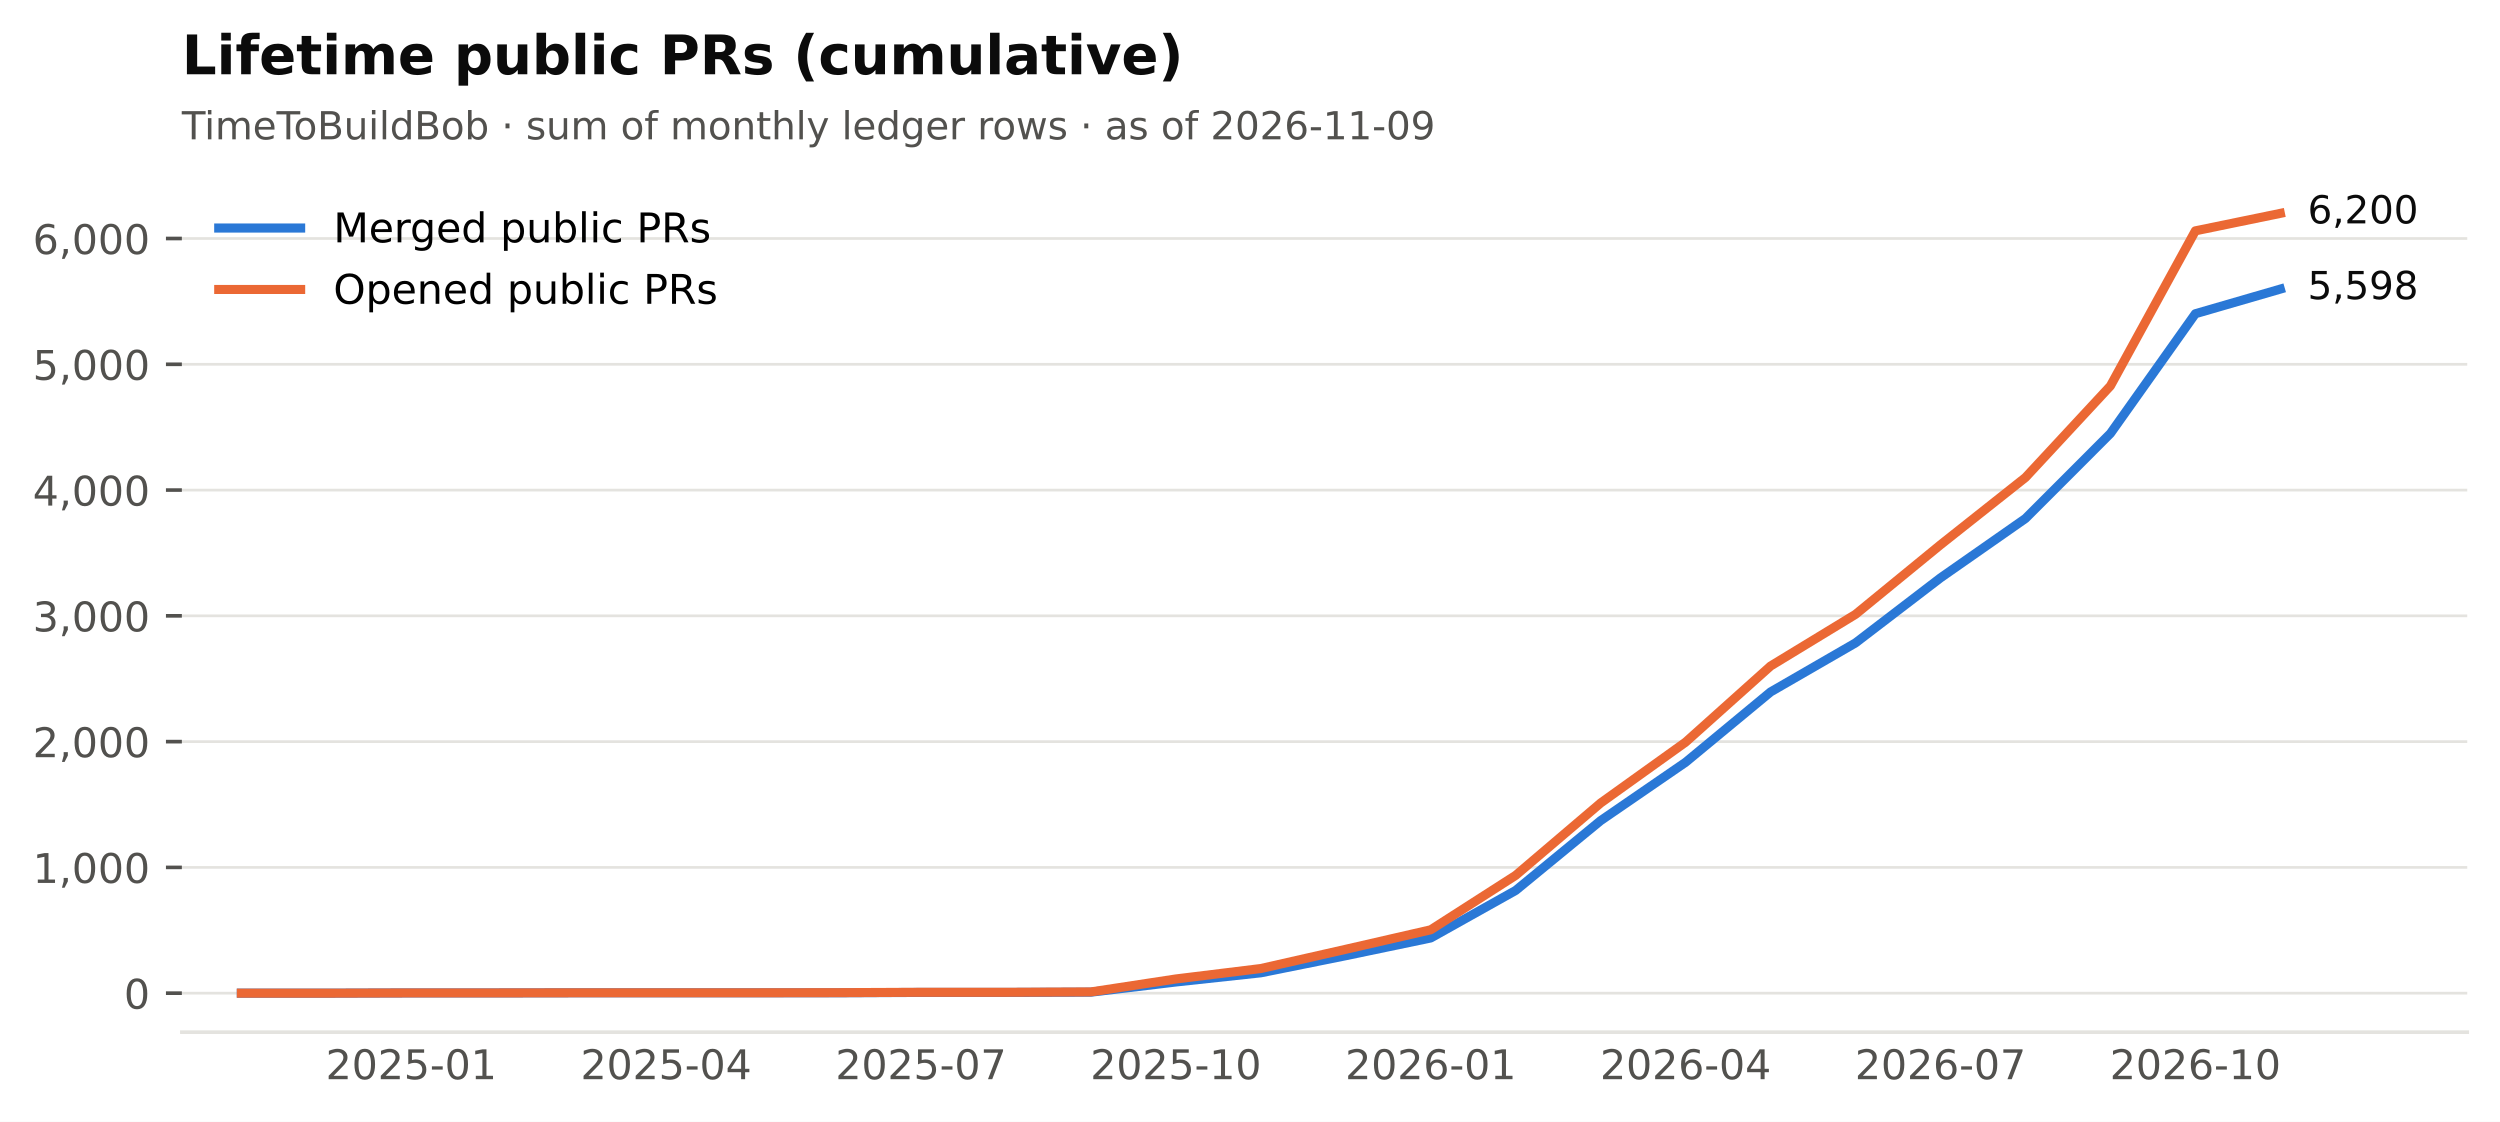
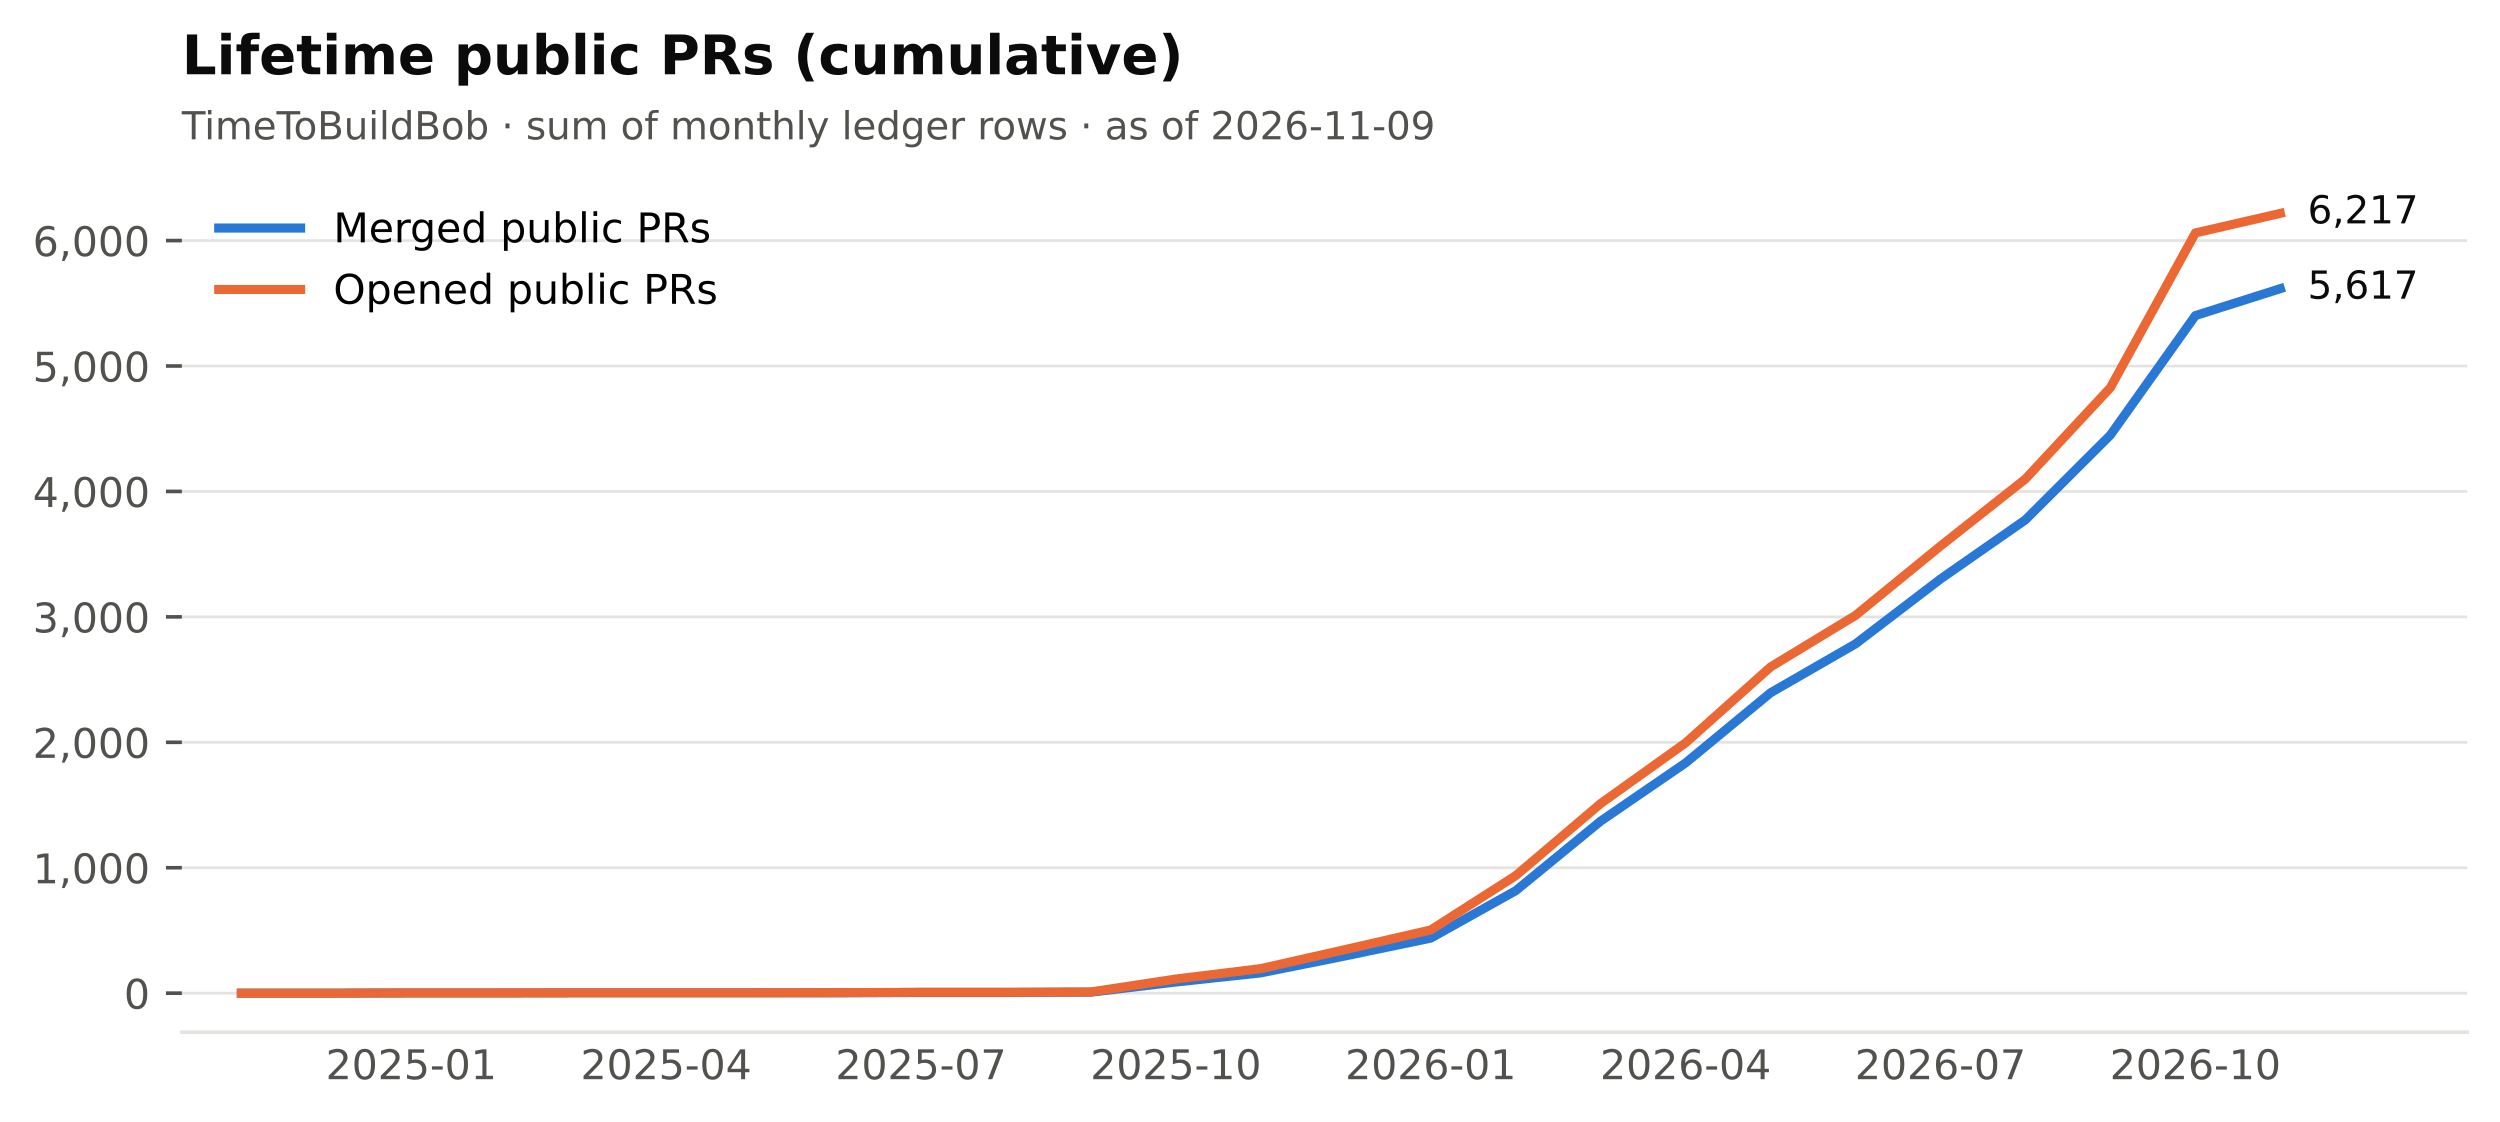
<svg xmlns="http://www.w3.org/2000/svg" xmlns:xlink="http://www.w3.org/1999/xlink" width="549.365pt" height="246.514pt" viewBox="0 0 549.365 246.514" version="1.1">
  <defs>
    <style type="text/css">*{stroke-linejoin: round; stroke-linecap: butt}</style>
  </defs>
  <g id="figure_1">
    <g id="patch_1">
      <path d="M 0 246.514  L 549.365 246.514  L 549.365 0  L 0 0  z " style="fill: #ffffff" />
    </g>
    <g id="axes_1">
      <g id="patch_2">
        <path d="M 39.965 226.814  L 542.165 226.814  L 542.165 38.318  L 39.965 38.318  z " style="fill: #ffffff" />
      </g>
      <g id="matplotlib.axis_1">
        <g id="xtick_1">
          <g id="line2d_1" />
          <g id="text_1">
            <text style="font-size: 9px; font-family: 'DejaVu Sans'; text-anchor: middle; fill: #52514e" x="90.372" y="237.152" transform="rotate(-0 90.372 237.152)">2025-01</text>
          </g>
        </g>
        <g id="xtick_2">
          <g id="line2d_2" />
          <g id="text_2">
            <text style="font-size: 9px; font-family: 'DejaVu Sans'; text-anchor: middle; fill: #52514e" x="146.379" y="237.152" transform="rotate(-0 146.3794 237.152)">2025-04</text>
          </g>
        </g>
        <g id="xtick_3">
          <g id="line2d_3" />
          <g id="text_3">
            <text style="font-size: 9px; font-family: 'DejaVu Sans'; text-anchor: middle; fill: #52514e" x="202.387" y="237.152" transform="rotate(-0 202.3869 237.152)">2025-07</text>
          </g>
        </g>
        <g id="xtick_4">
          <g id="line2d_4" />
          <g id="text_4">
            <text style="font-size: 9px; font-family: 'DejaVu Sans'; text-anchor: middle; fill: #52514e" x="258.394" y="237.152" transform="rotate(-0 258.3943 237.152)">2025-10</text>
          </g>
        </g>
        <g id="xtick_5">
          <g id="line2d_5" />
          <g id="text_5">
            <text style="font-size: 9px; font-family: 'DejaVu Sans'; text-anchor: middle; fill: #52514e" x="314.402" y="237.152" transform="rotate(-0 314.4017 237.152)">2026-01</text>
          </g>
        </g>
        <g id="xtick_6">
          <g id="line2d_6" />
          <g id="text_6">
            <text style="font-size: 9px; font-family: 'DejaVu Sans'; text-anchor: middle; fill: #52514e" x="370.409" y="237.152" transform="rotate(-0 370.4092 237.152)">2026-04</text>
          </g>
        </g>
        <g id="xtick_7">
          <g id="line2d_7" />
          <g id="text_7">
            <text style="font-size: 9px; font-family: 'DejaVu Sans'; text-anchor: middle; fill: #52514e" x="426.417" y="237.152" transform="rotate(-0 426.4166 237.152)">2026-07</text>
          </g>
        </g>
        <g id="xtick_8">
          <g id="line2d_8" />
          <g id="text_8">
            <text style="font-size: 9px; font-family: 'DejaVu Sans'; text-anchor: middle; fill: #52514e" x="482.424" y="237.152" transform="rotate(-0 482.424 237.152)">2026-10</text>
          </g>
        </g>
      </g>
      <g id="matplotlib.axis_2">
        <g id="ytick_1">
          <g id="line2d_9">
            <path d="M 39.965 218.246  L 542.165 218.246  " clip-path="url(#p2cc6f22aff)" style="fill: none; stroke: #e4e3df; stroke-width: 0.6; stroke-linecap: square" />
          </g>
          <g id="line2d_10">
            <defs>
              <path id="m0b5e856ea1" d="M 0 0  L -3.5 0  " style="stroke: #52514e; stroke-width: 0.8" />
            </defs>
            <g>
              <use xlink:href="#m0b5e856ea1" x="39.965" y="218.246" style="fill: #52514e; stroke: #52514e; stroke-width: 0.8" />
            </g>
          </g>
          <g id="text_9">
            <text style="font-size: 9px; font-family: 'DejaVu Sans'; text-anchor: end; fill: #52514e" x="32.965" y="221.665" transform="rotate(-0 32.96531 221.6651)">0</text>
          </g>
        </g>
        <g id="ytick_2">
          <g id="line2d_11">
-             <path d="M 39.965 190.607  L 542.165 190.607  " clip-path="url(#p2cc6f22aff)" style="fill: none; stroke: #e4e3df; stroke-width: 0.6; stroke-linecap: square" />
+             <path d="M 39.965 190.683  L 542.165 190.683  " clip-path="url(#p2cc6f22aff)" style="fill: none; stroke: #e4e3df; stroke-width: 0.6; stroke-linecap: square" />
          </g>
          <g id="line2d_12">
            <g>
-               <use xlink:href="#m0b5e856ea1" x="39.965" y="190.607" style="fill: #52514e; stroke: #52514e; stroke-width: 0.8" />
+               <use xlink:href="#m0b5e856ea1" x="39.965" y="190.683" style="fill: #52514e; stroke: #52514e; stroke-width: 0.8" />
            </g>
          </g>
          <g id="text_10">
-             <text style="font-size: 9px; font-family: 'DejaVu Sans'; text-anchor: end; fill: #52514e" x="32.965" y="194.026" transform="rotate(-0 32.96531 194.0264)">1,000</text>
+             <text style="font-size: 9px; font-family: 'DejaVu Sans'; text-anchor: end; fill: #52514e" x="32.965" y="194.102" transform="rotate(-0 32.96531 194.1019)">1,000</text>
          </g>
        </g>
        <g id="ytick_3">
          <g id="line2d_13">
-             <path d="M 39.965 162.969  L 542.165 162.969  " clip-path="url(#p2cc6f22aff)" style="fill: none; stroke: #e4e3df; stroke-width: 0.6; stroke-linecap: square" />
+             <path d="M 39.965 163.12  L 542.165 163.12  " clip-path="url(#p2cc6f22aff)" style="fill: none; stroke: #e4e3df; stroke-width: 0.6; stroke-linecap: square" />
          </g>
          <g id="line2d_14">
            <g>
-               <use xlink:href="#m0b5e856ea1" x="39.965" y="162.969" style="fill: #52514e; stroke: #52514e; stroke-width: 0.8" />
+               <use xlink:href="#m0b5e856ea1" x="39.965" y="163.12" style="fill: #52514e; stroke: #52514e; stroke-width: 0.8" />
            </g>
          </g>
          <g id="text_11">
-             <text style="font-size: 9px; font-family: 'DejaVu Sans'; text-anchor: end; fill: #52514e" x="32.965" y="166.388" transform="rotate(-0 32.96531 166.3877)">2,000</text>
+             <text style="font-size: 9px; font-family: 'DejaVu Sans'; text-anchor: end; fill: #52514e" x="32.965" y="166.539" transform="rotate(-0 32.96531 166.5388)">2,000</text>
          </g>
        </g>
        <g id="ytick_4">
          <g id="line2d_15">
-             <path d="M 39.965 135.33  L 542.165 135.33  " clip-path="url(#p2cc6f22aff)" style="fill: none; stroke: #e4e3df; stroke-width: 0.6; stroke-linecap: square" />
+             <path d="M 39.965 135.557  L 542.165 135.557  " clip-path="url(#p2cc6f22aff)" style="fill: none; stroke: #e4e3df; stroke-width: 0.6; stroke-linecap: square" />
          </g>
          <g id="line2d_16">
            <g>
-               <use xlink:href="#m0b5e856ea1" x="39.965" y="135.33" style="fill: #52514e; stroke: #52514e; stroke-width: 0.8" />
+               <use xlink:href="#m0b5e856ea1" x="39.965" y="135.557" style="fill: #52514e; stroke: #52514e; stroke-width: 0.8" />
            </g>
          </g>
          <g id="text_12">
-             <text style="font-size: 9px; font-family: 'DejaVu Sans'; text-anchor: end; fill: #52514e" x="32.965" y="138.749" transform="rotate(-0 32.96531 138.7489)">3,000</text>
+             <text style="font-size: 9px; font-family: 'DejaVu Sans'; text-anchor: end; fill: #52514e" x="32.965" y="138.976" transform="rotate(-0 32.96531 138.9757)">3,000</text>
          </g>
        </g>
        <g id="ytick_5">
          <g id="line2d_17">
-             <path d="M 39.965 107.691  L 542.165 107.691  " clip-path="url(#p2cc6f22aff)" style="fill: none; stroke: #e4e3df; stroke-width: 0.6; stroke-linecap: square" />
+             <path d="M 39.965 107.994  L 542.165 107.994  " clip-path="url(#p2cc6f22aff)" style="fill: none; stroke: #e4e3df; stroke-width: 0.6; stroke-linecap: square" />
          </g>
          <g id="line2d_18">
            <g>
-               <use xlink:href="#m0b5e856ea1" x="39.965" y="107.691" style="fill: #52514e; stroke: #52514e; stroke-width: 0.8" />
+               <use xlink:href="#m0b5e856ea1" x="39.965" y="107.994" style="fill: #52514e; stroke: #52514e; stroke-width: 0.8" />
            </g>
          </g>
          <g id="text_13">
-             <text style="font-size: 9px; font-family: 'DejaVu Sans'; text-anchor: end; fill: #52514e" x="32.965" y="111.11" transform="rotate(-0 32.96531 111.1102)">4,000</text>
+             <text style="font-size: 9px; font-family: 'DejaVu Sans'; text-anchor: end; fill: #52514e" x="32.965" y="111.413" transform="rotate(-0 32.96531 111.4125)">4,000</text>
          </g>
        </g>
        <g id="ytick_6">
          <g id="line2d_19">
-             <path d="M 39.965 80.053  L 542.165 80.053  " clip-path="url(#p2cc6f22aff)" style="fill: none; stroke: #e4e3df; stroke-width: 0.6; stroke-linecap: square" />
+             <path d="M 39.965 80.43  L 542.165 80.43  " clip-path="url(#p2cc6f22aff)" style="fill: none; stroke: #e4e3df; stroke-width: 0.6; stroke-linecap: square" />
          </g>
          <g id="line2d_20">
            <g>
-               <use xlink:href="#m0b5e856ea1" x="39.965" y="80.053" style="fill: #52514e; stroke: #52514e; stroke-width: 0.8" />
+               <use xlink:href="#m0b5e856ea1" x="39.965" y="80.43" style="fill: #52514e; stroke: #52514e; stroke-width: 0.8" />
            </g>
          </g>
          <g id="text_14">
-             <text style="font-size: 9px; font-family: 'DejaVu Sans'; text-anchor: end; fill: #52514e" x="32.965" y="83.472" transform="rotate(-0 32.96531 83.47152)">5,000</text>
+             <text style="font-size: 9px; font-family: 'DejaVu Sans'; text-anchor: end; fill: #52514e" x="32.965" y="83.849" transform="rotate(-0 32.96531 83.8494)">5,000</text>
          </g>
        </g>
        <g id="ytick_7">
          <g id="line2d_21">
-             <path d="M 39.965 52.414  L 542.165 52.414  " clip-path="url(#p2cc6f22aff)" style="fill: none; stroke: #e4e3df; stroke-width: 0.6; stroke-linecap: square" />
+             <path d="M 39.965 52.867  L 542.165 52.867  " clip-path="url(#p2cc6f22aff)" style="fill: none; stroke: #e4e3df; stroke-width: 0.6; stroke-linecap: square" />
          </g>
          <g id="line2d_22">
            <g>
-               <use xlink:href="#m0b5e856ea1" x="39.965" y="52.414" style="fill: #52514e; stroke: #52514e; stroke-width: 0.8" />
+               <use xlink:href="#m0b5e856ea1" x="39.965" y="52.867" style="fill: #52514e; stroke: #52514e; stroke-width: 0.8" />
            </g>
          </g>
          <g id="text_15">
-             <text style="font-size: 9px; font-family: 'DejaVu Sans'; text-anchor: end; fill: #52514e" x="32.965" y="55.833" transform="rotate(-0 32.96531 55.83281)">6,000</text>
+             <text style="font-size: 9px; font-family: 'DejaVu Sans'; text-anchor: end; fill: #52514e" x="32.965" y="56.286" transform="rotate(-0 32.96531 56.28627)">6,000</text>
          </g>
        </g>
      </g>
      <g id="line2d_23">
-         <path d="M 53.034 218.246  L 71.703 218.246  L 90.372 218.191  L 109.041 218.191  L 127.71 218.163  L 146.379 218.163  L 165.049 218.163  L 183.718 218.163  L 202.387 218.08  L 221.056 218.08  L 239.725 218.025  L 258.394 215.786  L 277.063 213.769  L 295.733 210.01  L 314.402 206.113  L 333.071 195.665  L 351.74 180.326  L 370.409 167.501  L 389.078 152.051  L 407.747 141.272  L 426.417 126.983  L 445.086 113.938  L 463.755 95.254  L 482.424 68.942  L 501.093 63.525  " clip-path="url(#p2cc6f22aff)" style="fill: none; stroke: #2a78d6; stroke-width: 2; stroke-linecap: square" />
+         <path d="M 53.034 218.246  L 71.703 218.246  L 90.372 218.191  L 109.041 218.191  L 127.71 218.163  L 146.379 218.163  L 165.049 218.163  L 183.718 218.163  L 202.387 218.081  L 221.056 218.081  L 239.725 218.026  L 258.394 215.793  L 277.063 213.781  L 295.733 210.032  L 314.402 206.146  L 333.071 195.727  L 351.74 180.43  L 370.409 167.64  L 389.078 152.232  L 407.747 141.483  L 426.417 127.233  L 445.086 114.223  L 463.755 95.59  L 482.424 69.35  L 501.093 63.424  " clip-path="url(#p2cc6f22aff)" style="fill: none; stroke: #2a78d6; stroke-width: 2; stroke-linecap: square" />
      </g>
      <g id="line2d_24">
-         <path d="M 53.034 218.246  L 71.703 218.246  L 90.372 218.191  L 109.041 218.191  L 127.71 218.163  L 146.379 218.163  L 165.049 218.163  L 183.718 218.136  L 202.387 218.053  L 221.056 218.053  L 239.725 217.97  L 258.394 215.123  L 277.063 212.829  L 295.733 208.6  L 314.402 204.316  L 333.071 192.349  L 351.74 176.456  L 370.409 163.079  L 389.078 146.358  L 407.747 134.998  L 426.417 119.714  L 445.086 104.927  L 463.755 84.806  L 482.424 50.728  L 501.093 46.886  " clip-path="url(#p2cc6f22aff)" style="fill: none; stroke: #eb6834; stroke-width: 2; stroke-linecap: square" />
+         <path d="M 53.034 218.246  L 71.703 218.246  L 90.372 218.191  L 109.041 218.191  L 127.71 218.163  L 146.379 218.163  L 165.049 218.163  L 183.718 218.136  L 202.387 218.053  L 221.056 218.053  L 239.725 217.97  L 258.394 215.131  L 277.063 212.844  L 295.733 208.627  L 314.402 204.354  L 333.071 192.419  L 351.74 176.571  L 370.409 163.23  L 389.078 146.554  L 407.747 135.226  L 426.417 119.984  L 445.086 105.237  L 463.755 85.171  L 482.424 51.186  L 501.093 46.886  " clip-path="url(#p2cc6f22aff)" style="fill: none; stroke: #eb6834; stroke-width: 2; stroke-linecap: square" />
      </g>
      <g id="patch_3">
        <path d="M 39.965 226.814  L 542.165 226.814  " style="fill: none; stroke: #e4e3df; stroke-width: 0.8; stroke-linejoin: miter; stroke-linecap: square" />
      </g>
      <g id="text_16">
-         <text style="font-size: 8.5px; font-family: 'DejaVu Sans'; text-anchor: start; fill: #0b0b0b" x="507.093" y="65.733" transform="rotate(-0 507.0932 65.73264)">5,598</text>
+         <text style="font-size: 8.5px; font-family: 'DejaVu Sans'; text-anchor: start; fill: #0b0b0b" x="507.093" y="65.632" transform="rotate(-0 507.0932 65.63201)">5,617</text>
      </g>
      <g id="text_17">
-         <text style="font-size: 8.5px; font-family: 'DejaVu Sans'; text-anchor: start; fill: #0b0b0b" x="507.093" y="49.094" transform="rotate(-0 507.0932 49.09413)">6,200</text>
+         <text style="font-size: 8.5px; font-family: 'DejaVu Sans'; text-anchor: start; fill: #0b0b0b" x="507.093" y="49.094" transform="rotate(-0 507.0932 49.09413)">6,217</text>
      </g>
      <g id="text_18">
        <text style="font-size: 8.5px; font-family: 'DejaVu Sans'; text-anchor: start; fill: #52514e" x="39.965" y="30.621" transform="rotate(-0 39.96531 30.62125)">TimeToBuildBob · sum of monthly ledger rows · as of 2026-11-09</text>
      </g>
      <g id="text_19">
        <text style="font-weight: 700; font-size: 12px; font-family: 'DejaVu Sans'; text-anchor: start; fill: #0b0b0b" x="39.965" y="16.318" transform="rotate(-0 39.96531 16.31812)">Lifetime public PRs (cumulative)</text>
      </g>
      <g id="legend_1">
        <g id="line2d_25">
          <path d="M 48.065 50.107  L 57.065 50.107  L 66.065 50.107  " style="fill: none; stroke: #2a78d6; stroke-width: 2; stroke-linecap: square" />
        </g>
        <g id="text_20">
          <text style="font-size: 9px; font-family: 'DejaVu Sans'; text-anchor: start" x="73.265" y="53.257" transform="rotate(-0 73.26531 53.25672)">Merged public PRs</text>
        </g>
        <g id="line2d_26">
          <path d="M 48.065 63.607  L 57.065 63.607  L 66.065 63.607  " style="fill: none; stroke: #eb6834; stroke-width: 2; stroke-linecap: square" />
        </g>
        <g id="text_21">
          <text style="font-size: 9px; font-family: 'DejaVu Sans'; text-anchor: start" x="73.265" y="66.757" transform="rotate(-0 73.26531 66.75742)">Opened public PRs</text>
        </g>
      </g>
    </g>
  </g>
  <defs>
    <clipPath id="p2cc6f22aff">
      <rect x="39.965" y="38.318" width="502.2" height="188.496" />
    </clipPath>
  </defs>
</svg>
